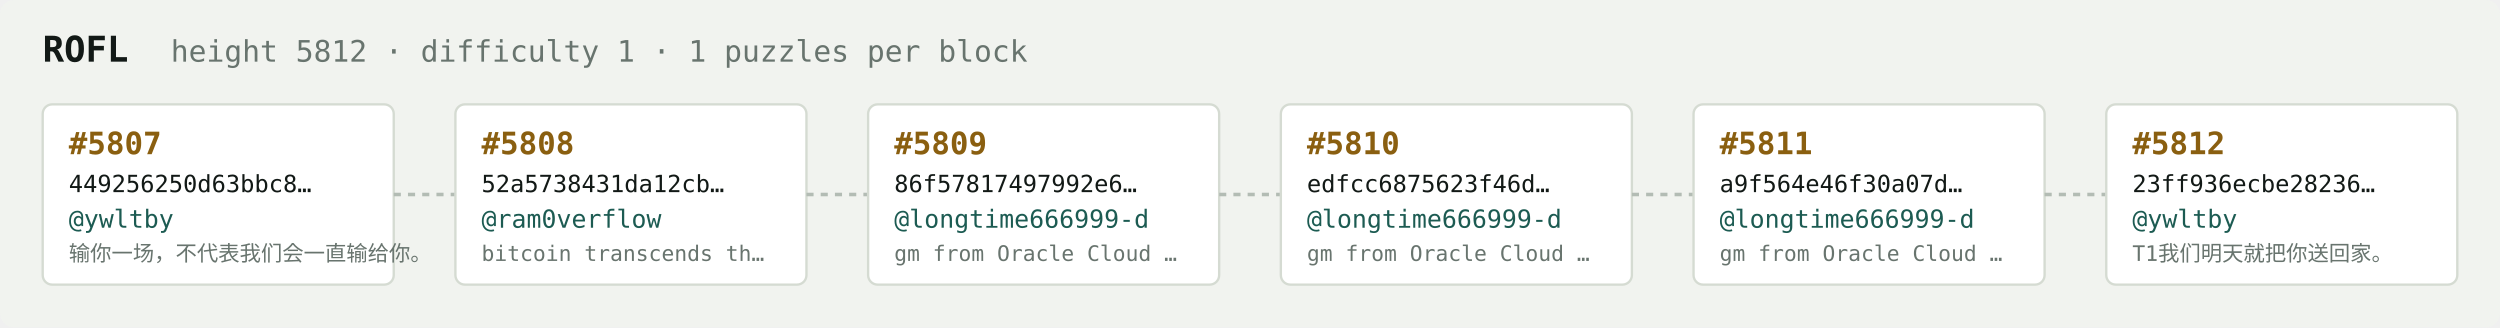
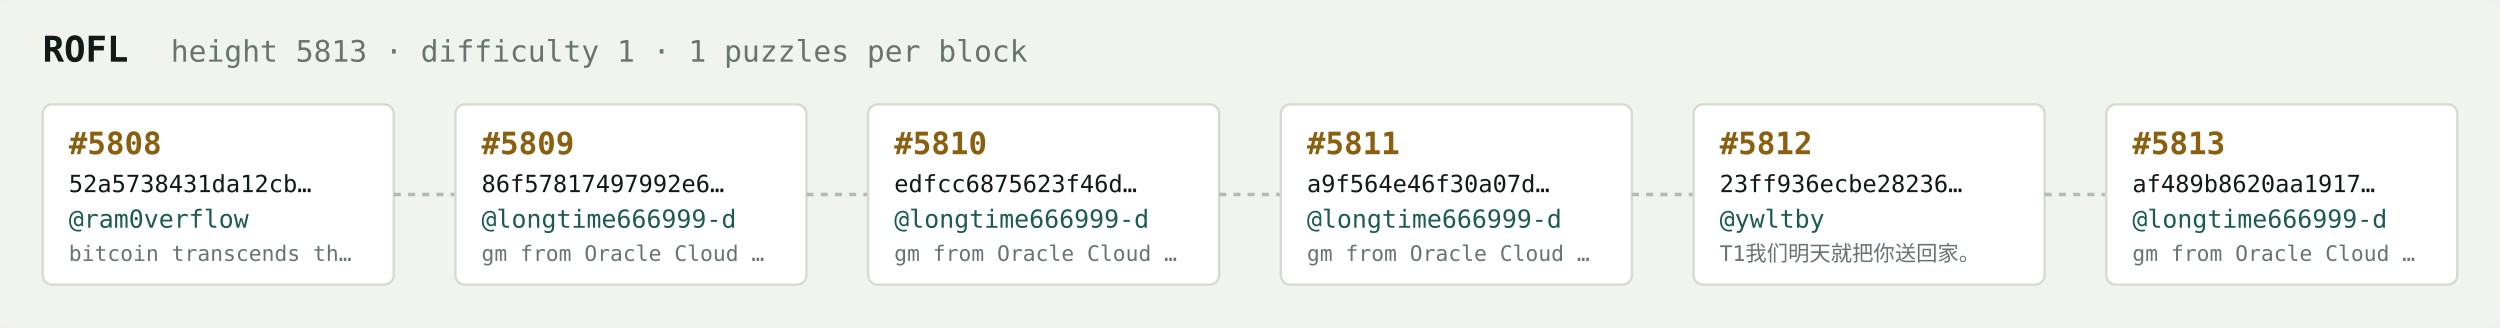
<svg xmlns="http://www.w3.org/2000/svg" width="1054" height="138" viewBox="0 0 1054 138" font-family="ui-monospace,SFMono-Regular,Menlo,monospace">
  <rect fill="#f1f3ef" width="1054" height="138" rx="6" />
  <text x="18" y="26" fill="#121916" font-size="15" font-weight="700">ROFL</text>
-   <text x="72" y="26" fill="#68746e" font-size="12.5">height 5812 · difficulty 1 · 1 puzzles per block</text>
+   <text x="72" y="26" fill="#68746e" font-size="12.5">height 5813 · difficulty 1 · 1 puzzles per block</text>
  <rect x="18" y="44" width="148" height="76" rx="4" fill="#ffffff" stroke="#d5dbd2" stroke-width="1" />
-   <text x="29" y="65" fill="#8a5f10" font-size="13" font-weight="700">#5807</text>
-   <text x="29" y="81" fill="#121916" font-size="10">449256250d63bbc8…</text>
-   <text x="29" y="96" fill="#1c5b52" font-size="10.5">@ywltby</text>
-   <text x="29" y="110" fill="#68746e" font-size="9">输你一场，不代表我们会一直输给你。</text>
+   <text x="29" y="65" fill="#8a5f10" font-size="13" font-weight="700">#5808</text>
+   <text x="29" y="81" fill="#121916" font-size="10">52a5738431da12cb…</text>
+   <text x="29" y="96" fill="#1c5b52" font-size="10.5">@ram0verflow</text>
+   <text x="29" y="110" fill="#68746e" font-size="9">bitcoin transcends th…</text>
  <line x1="166" y1="82.0" x2="192" y2="82.0" stroke="#b3bcb4" stroke-width="1.5" stroke-dasharray="3 3" />
  <rect x="192" y="44" width="148" height="76" rx="4" fill="#ffffff" stroke="#d5dbd2" stroke-width="1" />
-   <text x="203" y="65" fill="#8a5f10" font-size="13" font-weight="700">#5808</text>
-   <text x="203" y="81" fill="#121916" font-size="10">52a5738431da12cb…</text>
-   <text x="203" y="96" fill="#1c5b52" font-size="10.5">@ram0verflow</text>
-   <text x="203" y="110" fill="#68746e" font-size="9">bitcoin transcends th…</text>
+   <text x="203" y="65" fill="#8a5f10" font-size="13" font-weight="700">#5809</text>
+   <text x="203" y="81" fill="#121916" font-size="10">86f57817497992e6…</text>
+   <text x="203" y="96" fill="#1c5b52" font-size="10.5">@longtime666999-d</text>
+   <text x="203" y="110" fill="#68746e" font-size="9">gm from Oracle Cloud …</text>
  <line x1="340" y1="82.0" x2="366" y2="82.0" stroke="#b3bcb4" stroke-width="1.5" stroke-dasharray="3 3" />
  <rect x="366" y="44" width="148" height="76" rx="4" fill="#ffffff" stroke="#d5dbd2" stroke-width="1" />
-   <text x="377" y="65" fill="#8a5f10" font-size="13" font-weight="700">#5809</text>
-   <text x="377" y="81" fill="#121916" font-size="10">86f57817497992e6…</text>
+   <text x="377" y="65" fill="#8a5f10" font-size="13" font-weight="700">#5810</text>
+   <text x="377" y="81" fill="#121916" font-size="10">edfcc6875623f46d…</text>
  <text x="377" y="96" fill="#1c5b52" font-size="10.5">@longtime666999-d</text>
  <text x="377" y="110" fill="#68746e" font-size="9">gm from Oracle Cloud …</text>
  <line x1="514" y1="82.0" x2="540" y2="82.0" stroke="#b3bcb4" stroke-width="1.5" stroke-dasharray="3 3" />
  <rect x="540" y="44" width="148" height="76" rx="4" fill="#ffffff" stroke="#d5dbd2" stroke-width="1" />
-   <text x="551" y="65" fill="#8a5f10" font-size="13" font-weight="700">#5810</text>
-   <text x="551" y="81" fill="#121916" font-size="10">edfcc6875623f46d…</text>
+   <text x="551" y="65" fill="#8a5f10" font-size="13" font-weight="700">#5811</text>
+   <text x="551" y="81" fill="#121916" font-size="10">a9f564e46f30a07d…</text>
  <text x="551" y="96" fill="#1c5b52" font-size="10.5">@longtime666999-d</text>
  <text x="551" y="110" fill="#68746e" font-size="9">gm from Oracle Cloud …</text>
  <line x1="688" y1="82.0" x2="714" y2="82.0" stroke="#b3bcb4" stroke-width="1.5" stroke-dasharray="3 3" />
  <rect x="714" y="44" width="148" height="76" rx="4" fill="#ffffff" stroke="#d5dbd2" stroke-width="1" />
-   <text x="725" y="65" fill="#8a5f10" font-size="13" font-weight="700">#5811</text>
-   <text x="725" y="81" fill="#121916" font-size="10">a9f564e46f30a07d…</text>
-   <text x="725" y="96" fill="#1c5b52" font-size="10.5">@longtime666999-d</text>
-   <text x="725" y="110" fill="#68746e" font-size="9">gm from Oracle Cloud …</text>
+   <text x="725" y="65" fill="#8a5f10" font-size="13" font-weight="700">#5812</text>
+   <text x="725" y="81" fill="#121916" font-size="10">23ff936ecbe28236…</text>
+   <text x="725" y="96" fill="#1c5b52" font-size="10.5">@ywltby</text>
+   <text x="725" y="110" fill="#68746e" font-size="9">T1我们明天就把你送回家。</text>
  <line x1="862" y1="82.0" x2="888" y2="82.0" stroke="#b3bcb4" stroke-width="1.5" stroke-dasharray="3 3" />
  <rect x="888" y="44" width="148" height="76" rx="4" fill="#ffffff" stroke="#d5dbd2" stroke-width="1" />
-   <text x="899" y="65" fill="#8a5f10" font-size="13" font-weight="700">#5812</text>
-   <text x="899" y="81" fill="#121916" font-size="10">23ff936ecbe28236…</text>
-   <text x="899" y="96" fill="#1c5b52" font-size="10.5">@ywltby</text>
-   <text x="899" y="110" fill="#68746e" font-size="9">T1我们明天就把你送回家。</text>
+   <text x="899" y="65" fill="#8a5f10" font-size="13" font-weight="700">#5813</text>
+   <text x="899" y="81" fill="#121916" font-size="10">af489b8620aa1917…</text>
+   <text x="899" y="96" fill="#1c5b52" font-size="10.5">@longtime666999-d</text>
+   <text x="899" y="110" fill="#68746e" font-size="9">gm from Oracle Cloud …</text>
</svg>
